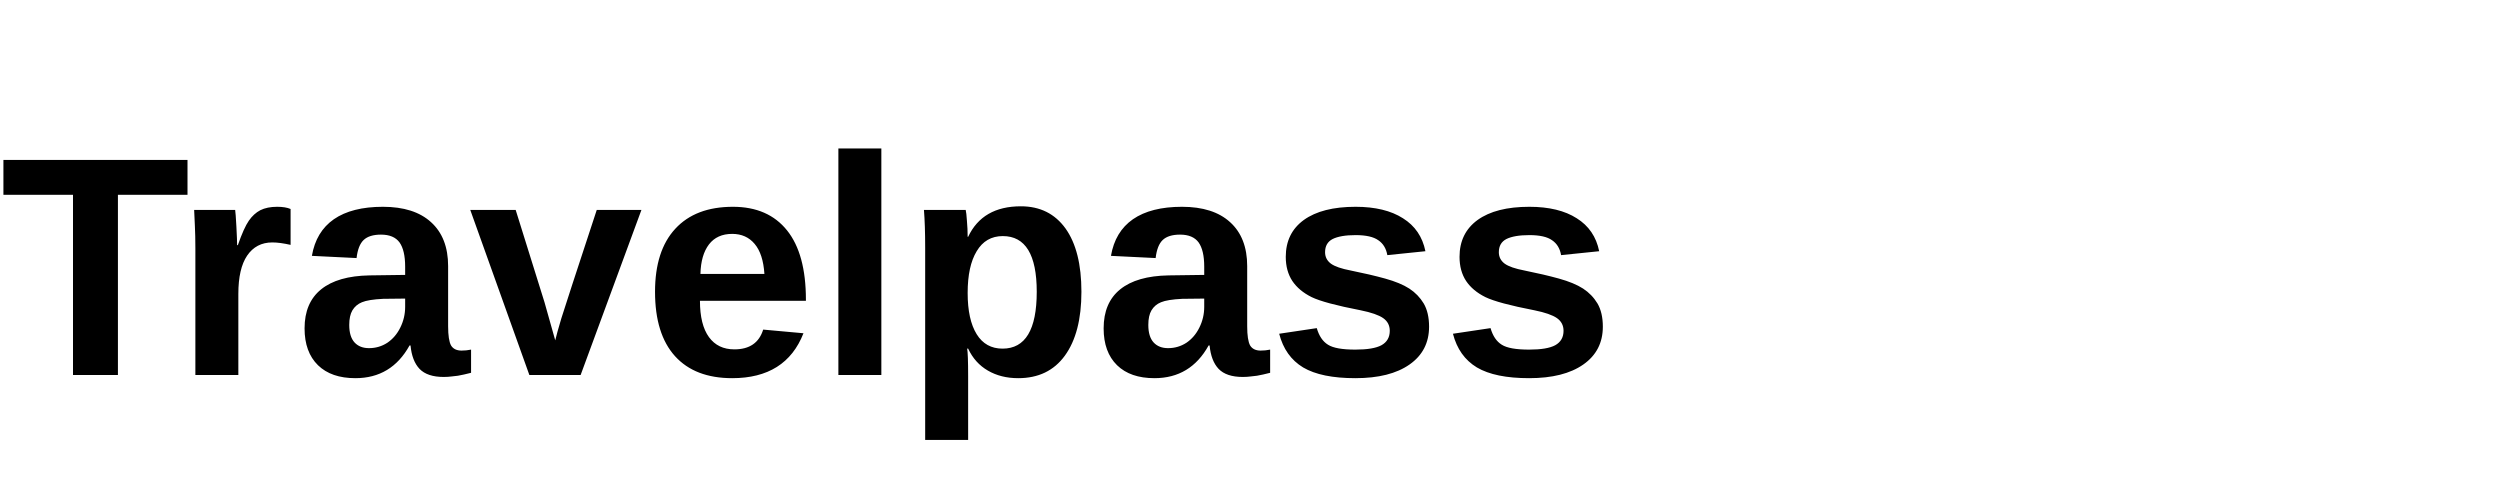
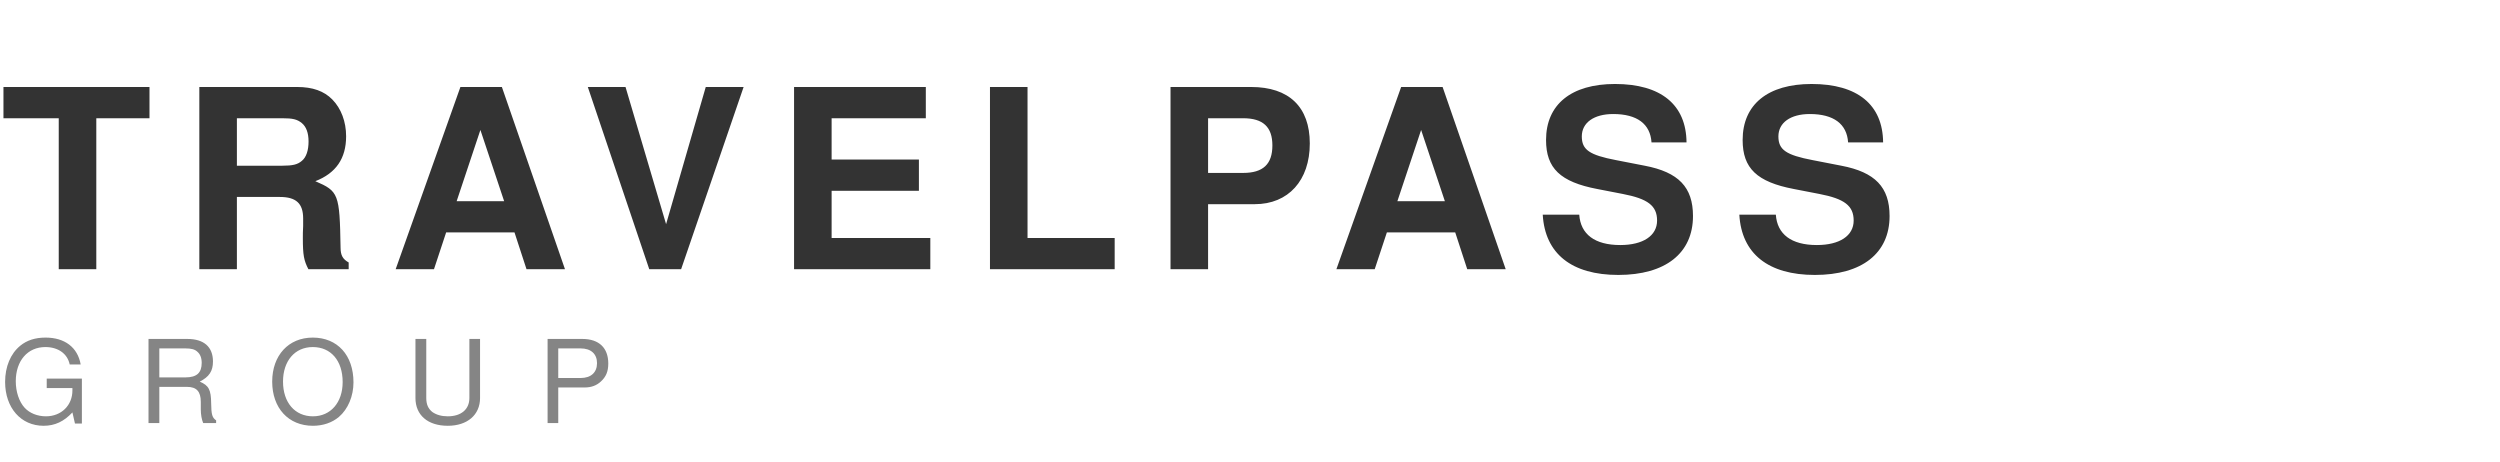
- <svg xmlns="http://www.w3.org/2000/svg" width="160" height="32">
-   <text x="0" y="24" font-family="Arial,sans-serif" font-weight="700" font-size="20" fill="currentColor">Travelpass</text>
+ <svg xmlns="http://www.w3.org/2000/svg" viewBox="0 0 260 48">
+   <defs>
+     <style>
+       text { font-family: 'Helvetica Neue', Helvetica, Arial, sans-serif; }
+     </style>
+   </defs>
+   <text x="0" y="28" font-size="26" font-weight="700" fill="#333" letter-spacing="3">TRAVELPASS</text>
+   <text x="0" y="44" font-size="12" font-weight="400" fill="#333" letter-spacing="5" opacity="0.6">GROUP</text>
</svg>
